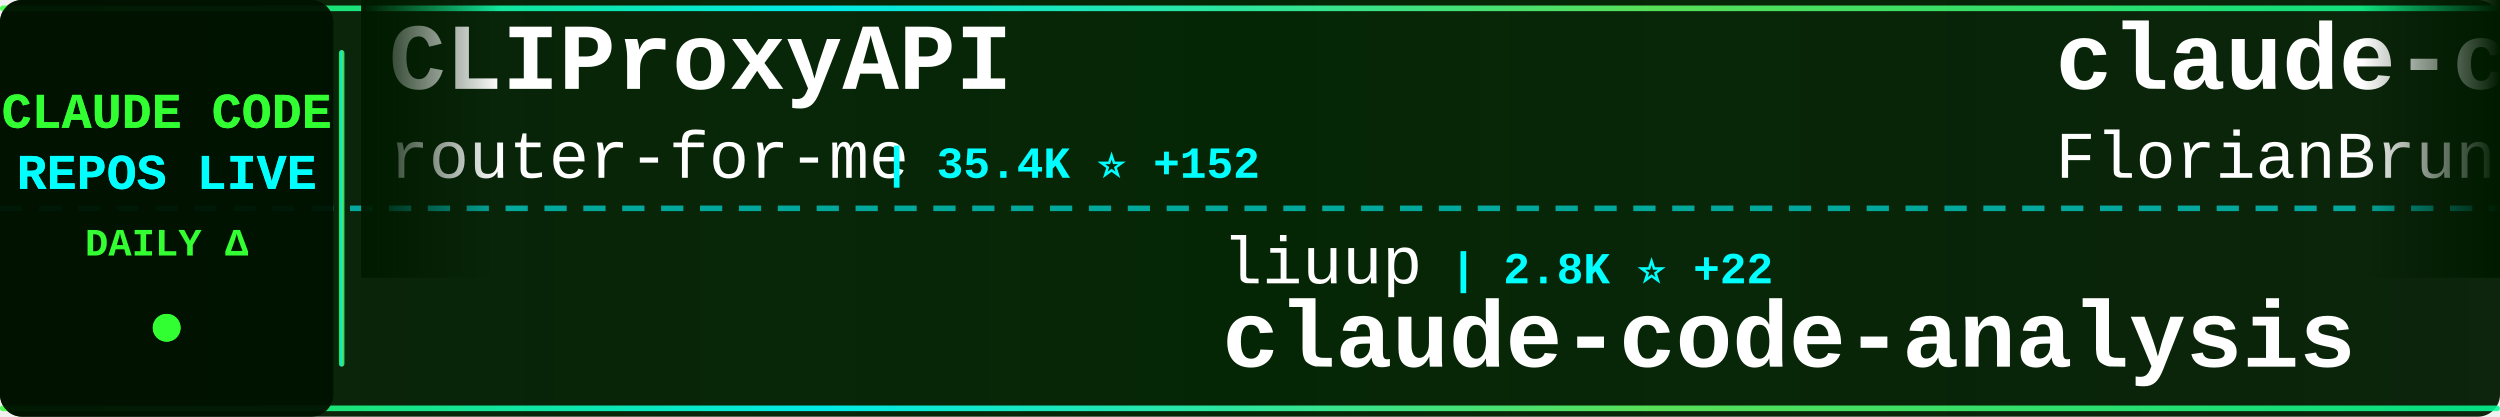
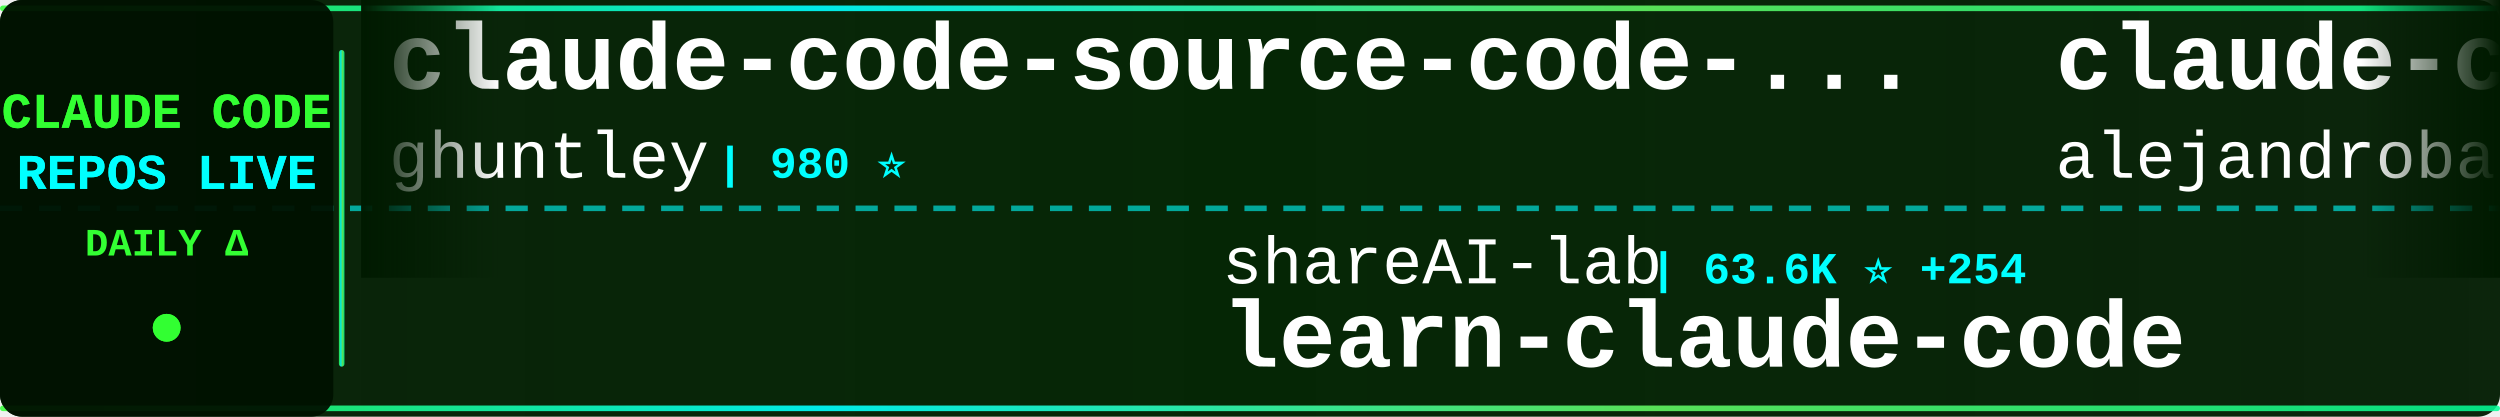
<svg xmlns="http://www.w3.org/2000/svg" width="900" height="150">
  <defs>
    <linearGradient id="tickerBg" x1="0%" y1="0%" x2="100%" y2="0%">
      <stop offset="0%" style="stop-color:#001a00;stop-opacity:0.95" />
      <stop offset="50%" style="stop-color:#002200;stop-opacity:0.98" />
      <stop offset="100%" style="stop-color:#001a00;stop-opacity:0.95" />
    </linearGradient>
    <linearGradient id="borderGrad" x1="0%" y1="0%" x2="100%" y2="0%">
      <stop offset="0%" style="stop-color:#33ff33;stop-opacity:0.85">
        <animate attributeName="stop-opacity" values="0.85;1;0.85" dur="2s" repeatCount="indefinite" />
      </stop>
      <stop offset="33%" style="stop-color:#00ffff;stop-opacity:0.9">
        <animate attributeName="stop-opacity" values="0.9;1;0.9" dur="2.2s" repeatCount="indefinite" />
      </stop>
      <stop offset="66%" style="stop-color:#66ff66;stop-opacity:0.85">
        <animate attributeName="stop-opacity" values="0.85;1;0.85" dur="1.8s" repeatCount="indefinite" />
      </stop>
      <stop offset="100%" style="stop-color:#00ff99;stop-opacity:0.85">
        <animate attributeName="stop-opacity" values="0.85;1;0.85" dur="2s" repeatCount="indefinite" />
      </stop>
    </linearGradient>
    <filter id="textGlow">
      <feGaussianBlur stdDeviation="0.1" result="coloredBlur" />
      <feMerge>
        <feMergeNode in="coloredBlur" />
        <feMergeNode in="SourceGraphic" />
      </feMerge>
    </filter>
    <filter id="metricGlow">
      <feGaussianBlur stdDeviation="0.2" result="coloredBlur" />
      <feMerge>
        <feMergeNode in="coloredBlur" />
        <feMergeNode in="SourceGraphic" />
      </feMerge>
    </filter>
    <linearGradient id="leftFade" x1="0%" y1="0%" x2="100%" y2="0%">
      <stop offset="0%" style="stop-color:#001a00;stop-opacity:1" />
      <stop offset="100%" style="stop-color:#001a00;stop-opacity:0" />
    </linearGradient>
    <linearGradient id="rightFade" x1="0%" y1="0%" x2="100%" y2="0%">
      <stop offset="0%" style="stop-color:#001a00;stop-opacity:0" />
      <stop offset="100%" style="stop-color:#001a00;stop-opacity:1" />
    </linearGradient>
  </defs>
  <rect width="900" height="150" fill="url(#tickerBg)" rx="8" />
  <rect x="0" y="2" width="900" height="2" fill="url(#borderGrad)" rx="1" />
  <rect x="0" y="146" width="900" height="2" fill="url(#borderGrad)" rx="1" />
  <line x1="0" y1="75" x2="900" y2="75" stroke="#00ffff" stroke-width="2" stroke-dasharray="8 6" opacity="0.6" />
  <rect x="0" y="0" width="120" height="150" fill="#001100" opacity="0.95" rx="8" />
  <text x="60" y="46" font-family="'Courier New', monospace" font-size="18" font-weight="bold" fill="#33ff33" text-anchor="middle" filter="url(#textGlow)">
    CLAUDE CODE
  </text>
  <text x="60" y="68" font-family="'Courier New', monospace" font-size="18" font-weight="bold" fill="#00ffff" text-anchor="middle" filter="url(#textGlow)">
    REPOS LIVE
  </text>
  <text x="60" y="92" font-family="'Courier New', monospace" font-size="14" font-weight="bold" fill="#33ff33" text-anchor="middle">
    DAILY Δ
  </text>
  <circle cx="60" cy="118" r="5" fill="#33ff33" filter="url(#metricGlow)">
    <animate attributeName="r" values="4;6;4" dur="1.5s" repeatCount="indefinite" />
    <animate attributeName="opacity" values="0.6;1;0.6" dur="1.5s" repeatCount="indefinite" />
  </circle>
  <rect x="122" y="18" width="2" height="114" fill="url(#borderGrad)" rx="1" />
  <clipPath id="tickerClip">
    <rect x="130" y="0" width="770" height="150" />
  </clipPath>
  <g clip-path="url(#tickerClip)">
    <g id="tickerItems">
      <animateTransform attributeName="transform" attributeType="XML" type="translate" from="0 0" to="-3000 0" dur="54s" repeatCount="indefinite" />
      <g transform="translate(0, 0)">
-         <text x="140" y="32" font-family="'Courier New', monospace" font-size="34" font-weight="bold" fill="#ffffff">CLIProxyAPI</text>
-         <text x="140" y="64" font-family="'Courier New', monospace" font-size="24" font-weight="normal" fill="#ffffff" opacity="1.0">router-for-me</text>
-         <text x="318" y="64" font-family="'Courier New', monospace" font-size="16" font-weight="bold" fill="#00ffff"> | 35.4K ⭐ +152</text>
+         <text x="140" y="32" font-family="'Courier New', monospace" font-size="34" font-weight="bold" fill="#ffffff">claude-code-source-code-...</text>
+         <text x="140" y="64" font-family="'Courier New', monospace" font-size="24" font-weight="normal" fill="#ffffff" opacity="1.0">ghuntley</text>
+         <text x="258" y="64" font-family="'Courier New', monospace" font-size="16" font-weight="bold" fill="#00ffff"> | 980 ⭐</text>
      </g>
      <g transform="translate(300, 0)">
-         <text x="140" y="102" font-family="'Courier New', monospace" font-size="24" font-weight="normal" fill="#ffffff" opacity="1.0">liuup</text>
-         <text x="222" y="102" font-family="'Courier New', monospace" font-size="16" font-weight="bold" fill="#00ffff"> | 2.8K ⭐ +22</text>
-         <text x="140" y="132" font-family="'Courier New', monospace" font-size="34" font-weight="bold" fill="#ffffff">claude-code-analysis</text>
+         <text x="140" y="102" font-family="'Courier New', monospace" font-size="24" font-weight="normal" fill="#ffffff" opacity="1.0">shareAI-lab</text>
+         <text x="294" y="102" font-family="'Courier New', monospace" font-size="16" font-weight="bold" fill="#00ffff"> | 63.6K ⭐ +254</text>
+         <text x="140" y="132" font-family="'Courier New', monospace" font-size="34" font-weight="bold" fill="#ffffff">learn-claude-code</text>
      </g>
      <g transform="translate(600, 0)">
-         <text x="140" y="32" font-family="'Courier New', monospace" font-size="34" font-weight="bold" fill="#ffffff">claude-code-ultimate-gui...</text>
-         <text x="140" y="64" font-family="'Courier New', monospace" font-size="24" font-weight="normal" fill="#ffffff" opacity="1.0">FlorianBruniaux</text>
-         <text x="342" y="64" font-family="'Courier New', monospace" font-size="16" font-weight="bold" fill="#00ffff"> | 4.6K ⭐ +22</text>
+         <text x="140" y="32" font-family="'Courier New', monospace" font-size="34" font-weight="bold" fill="#ffffff">claude-code-from-source</text>
+         <text x="140" y="64" font-family="'Courier New', monospace" font-size="24" font-weight="normal" fill="#ffffff" opacity="1.0">alejandrobalderas</text>
+         <text x="366" y="64" font-family="'Courier New', monospace" font-size="16" font-weight="bold" fill="#00ffff"> | 2.2K ⭐ +2</text>
      </g>
      <g transform="translate(900, 0)">
-         <text x="140" y="102" font-family="'Courier New', monospace" font-size="24" font-weight="normal" fill="#ffffff" opacity="1.0">Hyper66666</text>
-         <text x="282" y="102" font-family="'Courier New', monospace" font-size="16" font-weight="bold" fill="#00ffff"> | 215 ⭐</text>
-         <text x="140" y="132" font-family="'Courier New', monospace" font-size="34" font-weight="bold" fill="#ffffff">claude-code-sourcemap</text>
+         <text x="140" y="102" font-family="'Courier New', monospace" font-size="24" font-weight="normal" fill="#ffffff" opacity="1.0">OneRedOak</text>
+         <text x="270" y="102" font-family="'Courier New', monospace" font-size="16" font-weight="bold" fill="#00ffff"> | 3.8K ⭐ +2</text>
+         <text x="140" y="132" font-family="'Courier New', monospace" font-size="34" font-weight="bold" fill="#ffffff">claude-code-workflows</text>
      </g>
      <g transform="translate(1200, 0)">
-         <text x="140" y="32" font-family="'Courier New', monospace" font-size="34" font-weight="bold" fill="#ffffff">claude-code-tudou</text>
-         <text x="140" y="64" font-family="'Courier New', monospace" font-size="24" font-weight="normal" fill="#ffffff" opacity="1.0">AICoderTudou</text>
-         <text x="306" y="64" font-family="'Courier New', monospace" font-size="16" font-weight="bold" fill="#00ffff"> | 502 ⭐</text>
+         <text x="140" y="32" font-family="'Courier New', monospace" font-size="34" font-weight="bold" fill="#ffffff">awesome-claude-code-tool...</text>
+         <text x="140" y="64" font-family="'Courier New', monospace" font-size="24" font-weight="normal" fill="#ffffff" opacity="1.0">rohitg00</text>
+         <text x="258" y="64" font-family="'Courier New', monospace" font-size="16" font-weight="bold" fill="#00ffff"> | 1.9K ⭐ +17</text>
      </g>
      <g transform="translate(1500, 0)">
-         <text x="140" y="102" font-family="'Courier New', monospace" font-size="24" font-weight="normal" fill="#ffffff" opacity="1.0">pedrohcgs</text>
-         <text x="270" y="102" font-family="'Courier New', monospace" font-size="16" font-weight="bold" fill="#00ffff"> | 1.2K ⭐ +6</text>
-         <text x="140" y="132" font-family="'Courier New', monospace" font-size="34" font-weight="bold" fill="#ffffff">claude-code-my-workflow</text>
+         <text x="140" y="102" font-family="'Courier New', monospace" font-size="24" font-weight="normal" fill="#ffffff" opacity="1.0">oboard</text>
+         <text x="234" y="102" font-family="'Courier New', monospace" font-size="16" font-weight="bold" fill="#00ffff"> | 3.2K ⭐ +4</text>
+         <text x="140" y="132" font-family="'Courier New', monospace" font-size="34" font-weight="bold" fill="#ffffff">claude-code-rev</text>
      </g>
      <g transform="translate(1800, 0)">
-         <text x="140" y="32" font-family="'Courier New', monospace" font-size="34" font-weight="bold" fill="#ffffff">claude-code-guide</text>
-         <text x="140" y="64" font-family="'Courier New', monospace" font-size="24" font-weight="normal" fill="#ffffff" opacity="1.0">zebbern</text>
-         <text x="246" y="64" font-family="'Courier New', monospace" font-size="16" font-weight="bold" fill="#00ffff"> | 4.2K ⭐ +9</text>
+         <text x="140" y="32" font-family="'Courier New', monospace" font-size="34" font-weight="bold" fill="#ffffff">claude-code-source</text>
+         <text x="140" y="64" font-family="'Courier New', monospace" font-size="24" font-weight="normal" fill="#ffffff" opacity="1.0">hangsman</text>
+         <text x="258" y="64" font-family="'Courier New', monospace" font-size="16" font-weight="bold" fill="#00ffff"> | 781 ⭐</text>
      </g>
      <g transform="translate(2100, 0)">
-         <text x="140" y="102" font-family="'Courier New', monospace" font-size="24" font-weight="normal" fill="#ffffff" opacity="1.0">frankbria</text>
-         <text x="270" y="102" font-family="'Courier New', monospace" font-size="16" font-weight="bold" fill="#00ffff"> | 9.2K ⭐ +10</text>
-         <text x="140" y="132" font-family="'Courier New', monospace" font-size="34" font-weight="bold" fill="#ffffff">ralph-claude-code</text>
+         <text x="140" y="102" font-family="'Courier New', monospace" font-size="24" font-weight="normal" fill="#ffffff" opacity="1.0">musistudio</text>
+         <text x="282" y="102" font-family="'Courier New', monospace" font-size="16" font-weight="bold" fill="#00ffff"> | 34.5K ⭐ +44</text>
+         <text x="140" y="132" font-family="'Courier New', monospace" font-size="34" font-weight="bold" fill="#ffffff">claude-code-router</text>
      </g>
      <g transform="translate(2400, 0)">
-         <text x="140" y="32" font-family="'Courier New', monospace" font-size="34" font-weight="bold" fill="#ffffff">claude-code-engineering</text>
-         <text x="140" y="64" font-family="'Courier New', monospace" font-size="24" font-weight="normal" fill="#ffffff" opacity="1.0">huangjia2019</text>
-         <text x="306" y="64" font-family="'Courier New', monospace" font-size="16" font-weight="bold" fill="#00ffff"> | 735 ⭐ +7</text>
+         <text x="140" y="32" font-family="'Courier New', monospace" font-size="34" font-weight="bold" fill="#ffffff">awesome-claude-code-suba...</text>
+         <text x="140" y="64" font-family="'Courier New', monospace" font-size="24" font-weight="normal" fill="#ffffff" opacity="1.0">VoltAgent</text>
+         <text x="270" y="64" font-family="'Courier New', monospace" font-size="16" font-weight="bold" fill="#00ffff"> | 20.8K ⭐ +59</text>
      </g>
      <g transform="translate(2700, 0)">
-         <text x="140" y="102" font-family="'Courier New', monospace" font-size="24" font-weight="normal" fill="#ffffff" opacity="1.0">anthropics</text>
-         <text x="282" y="102" font-family="'Courier New', monospace" font-size="16" font-weight="bold" fill="#00ffff"> | 4.9K ⭐ +12</text>
-         <text x="140" y="132" font-family="'Courier New', monospace" font-size="34" font-weight="bold" fill="#ffffff">claude-code-security-rev...</text>
+         <text x="140" y="102" font-family="'Courier New', monospace" font-size="24" font-weight="normal" fill="#ffffff" opacity="1.0">KPR111</text>
+         <text x="234" y="102" font-family="'Courier New', monospace" font-size="16" font-weight="bold" fill="#00ffff"> | 18 ⭐</text>
+         <text x="140" y="132" font-family="'Courier New', monospace" font-size="34" font-weight="bold" fill="#ffffff">Claude-Code</text>
      </g>
      <g transform="translate(3000, 0)">
-         <text x="140" y="32" font-family="'Courier New', monospace" font-size="34" font-weight="bold" fill="#ffffff">CLIProxyAPI</text>
-         <text x="140" y="64" font-family="'Courier New', monospace" font-size="24" font-weight="normal" fill="#ffffff" opacity="1.0">router-for-me</text>
-         <text x="318" y="64" font-family="'Courier New', monospace" font-size="16" font-weight="bold" fill="#00ffff"> | 35.4K ⭐ +152</text>
+         <text x="140" y="32" font-family="'Courier New', monospace" font-size="34" font-weight="bold" fill="#ffffff">claude-code-source-code-...</text>
+         <text x="140" y="64" font-family="'Courier New', monospace" font-size="24" font-weight="normal" fill="#ffffff" opacity="1.0">ghuntley</text>
+         <text x="258" y="64" font-family="'Courier New', monospace" font-size="16" font-weight="bold" fill="#00ffff"> | 980 ⭐</text>
      </g>
      <g transform="translate(3300, 0)">
-         <text x="140" y="102" font-family="'Courier New', monospace" font-size="24" font-weight="normal" fill="#ffffff" opacity="1.0">liuup</text>
-         <text x="222" y="102" font-family="'Courier New', monospace" font-size="16" font-weight="bold" fill="#00ffff"> | 2.8K ⭐ +22</text>
-         <text x="140" y="132" font-family="'Courier New', monospace" font-size="34" font-weight="bold" fill="#ffffff">claude-code-analysis</text>
+         <text x="140" y="102" font-family="'Courier New', monospace" font-size="24" font-weight="normal" fill="#ffffff" opacity="1.0">shareAI-lab</text>
+         <text x="294" y="102" font-family="'Courier New', monospace" font-size="16" font-weight="bold" fill="#00ffff"> | 63.6K ⭐ +254</text>
+         <text x="140" y="132" font-family="'Courier New', monospace" font-size="34" font-weight="bold" fill="#ffffff">learn-claude-code</text>
      </g>
      <g transform="translate(3600, 0)">
-         <text x="140" y="32" font-family="'Courier New', monospace" font-size="34" font-weight="bold" fill="#ffffff">claude-code-ultimate-gui...</text>
-         <text x="140" y="64" font-family="'Courier New', monospace" font-size="24" font-weight="normal" fill="#ffffff" opacity="1.0">FlorianBruniaux</text>
-         <text x="342" y="64" font-family="'Courier New', monospace" font-size="16" font-weight="bold" fill="#00ffff"> | 4.6K ⭐ +22</text>
+         <text x="140" y="32" font-family="'Courier New', monospace" font-size="34" font-weight="bold" fill="#ffffff">claude-code-from-source</text>
+         <text x="140" y="64" font-family="'Courier New', monospace" font-size="24" font-weight="normal" fill="#ffffff" opacity="1.0">alejandrobalderas</text>
+         <text x="366" y="64" font-family="'Courier New', monospace" font-size="16" font-weight="bold" fill="#00ffff"> | 2.2K ⭐ +2</text>
      </g>
      <g transform="translate(3900, 0)">
-         <text x="140" y="102" font-family="'Courier New', monospace" font-size="24" font-weight="normal" fill="#ffffff" opacity="1.0">Hyper66666</text>
-         <text x="282" y="102" font-family="'Courier New', monospace" font-size="16" font-weight="bold" fill="#00ffff"> | 215 ⭐</text>
-         <text x="140" y="132" font-family="'Courier New', monospace" font-size="34" font-weight="bold" fill="#ffffff">claude-code-sourcemap</text>
+         <text x="140" y="102" font-family="'Courier New', monospace" font-size="24" font-weight="normal" fill="#ffffff" opacity="1.0">OneRedOak</text>
+         <text x="270" y="102" font-family="'Courier New', monospace" font-size="16" font-weight="bold" fill="#00ffff"> | 3.8K ⭐ +2</text>
+         <text x="140" y="132" font-family="'Courier New', monospace" font-size="34" font-weight="bold" fill="#ffffff">claude-code-workflows</text>
      </g>
    </g>
  </g>
  <rect x="130" y="0" width="50" height="100" fill="url(#leftFade)" />
  <rect x="850" y="0" width="50" height="100" fill="url(#rightFade)" />
</svg>
